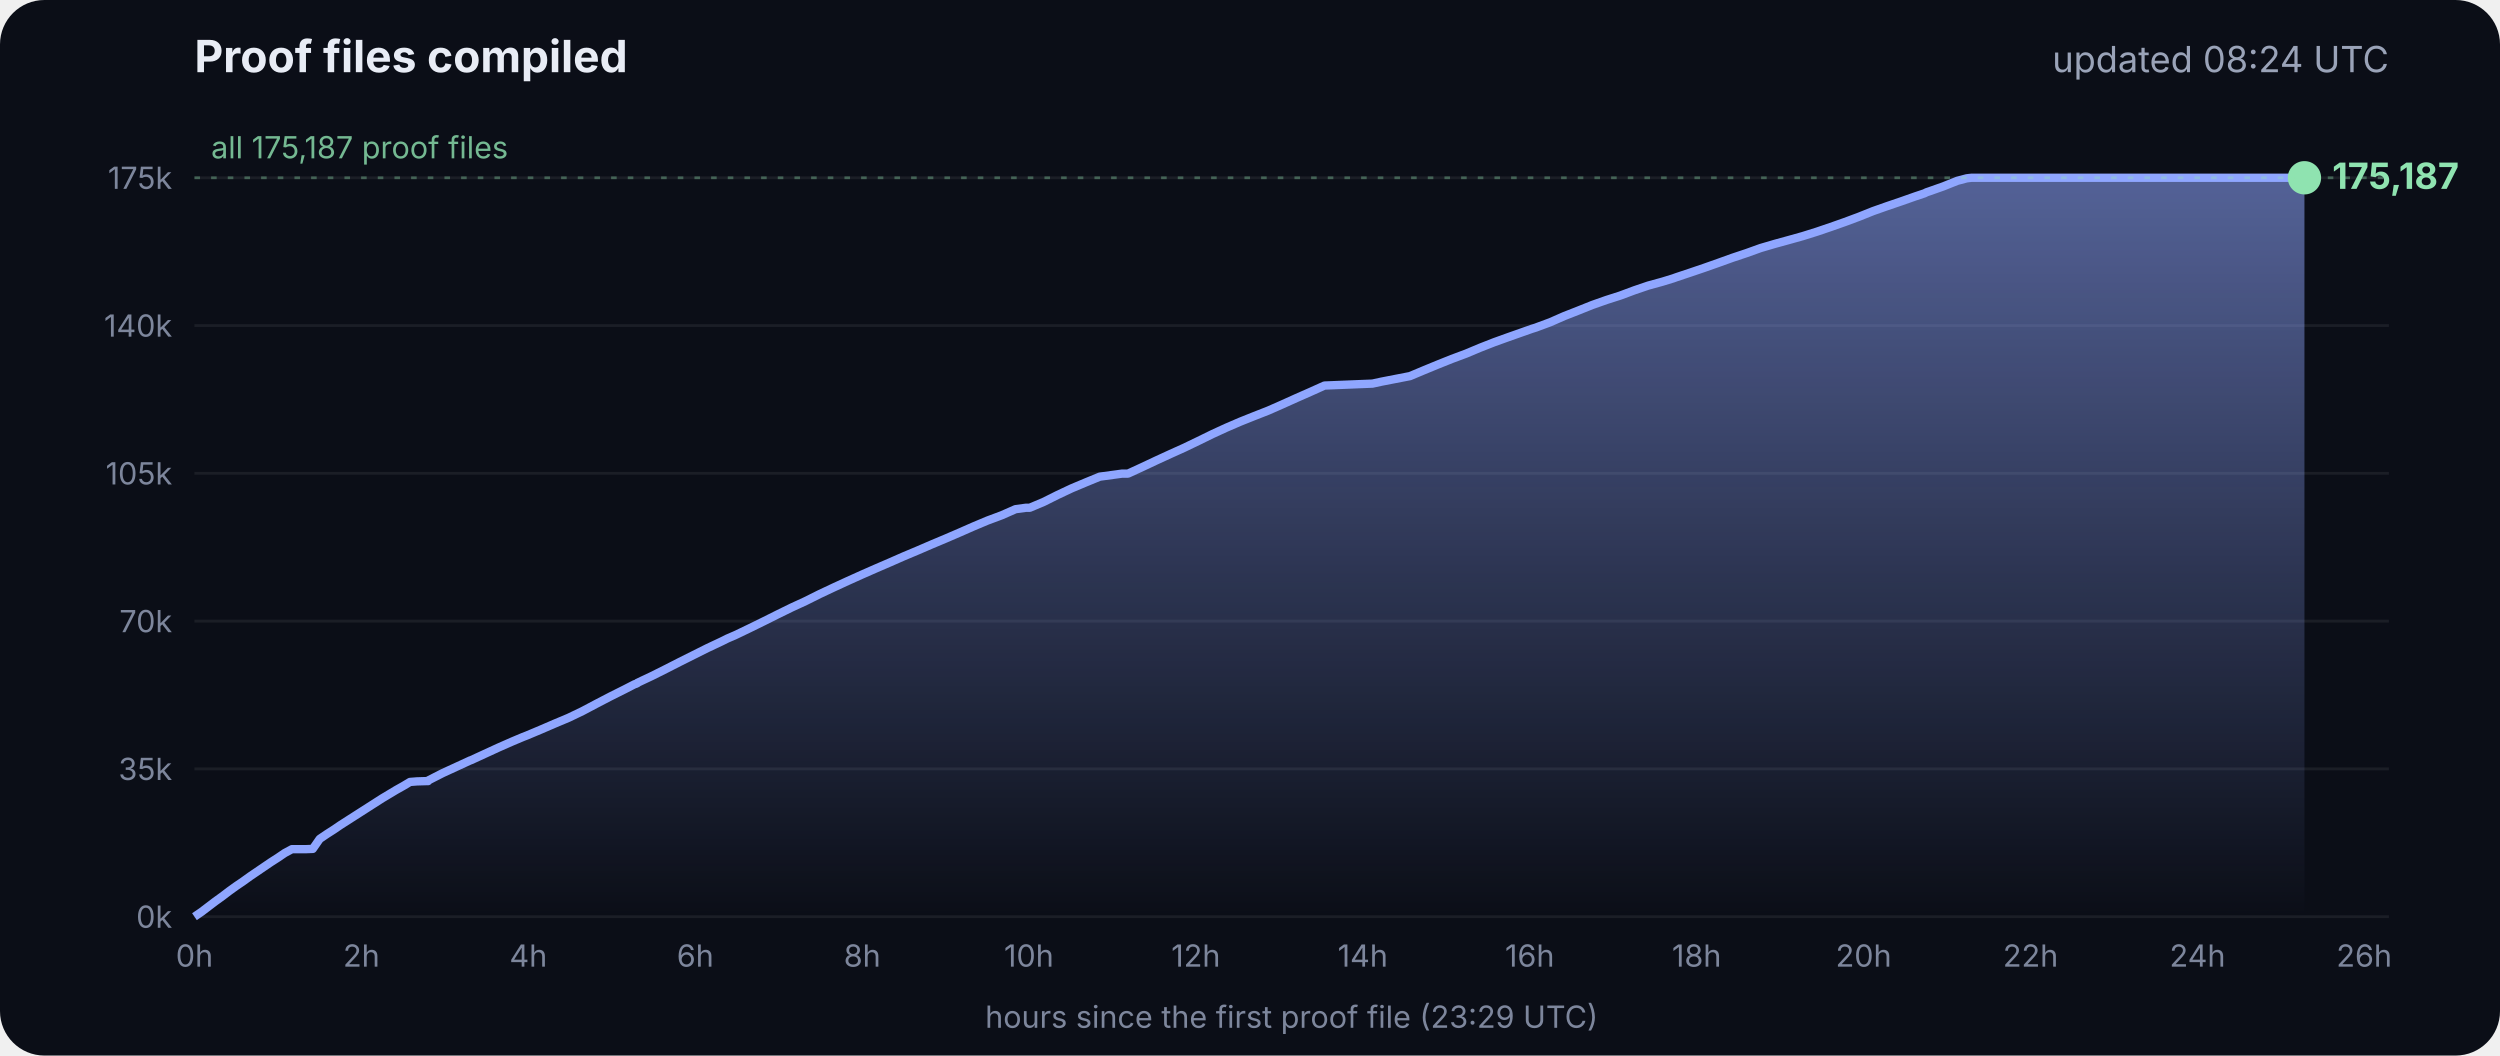
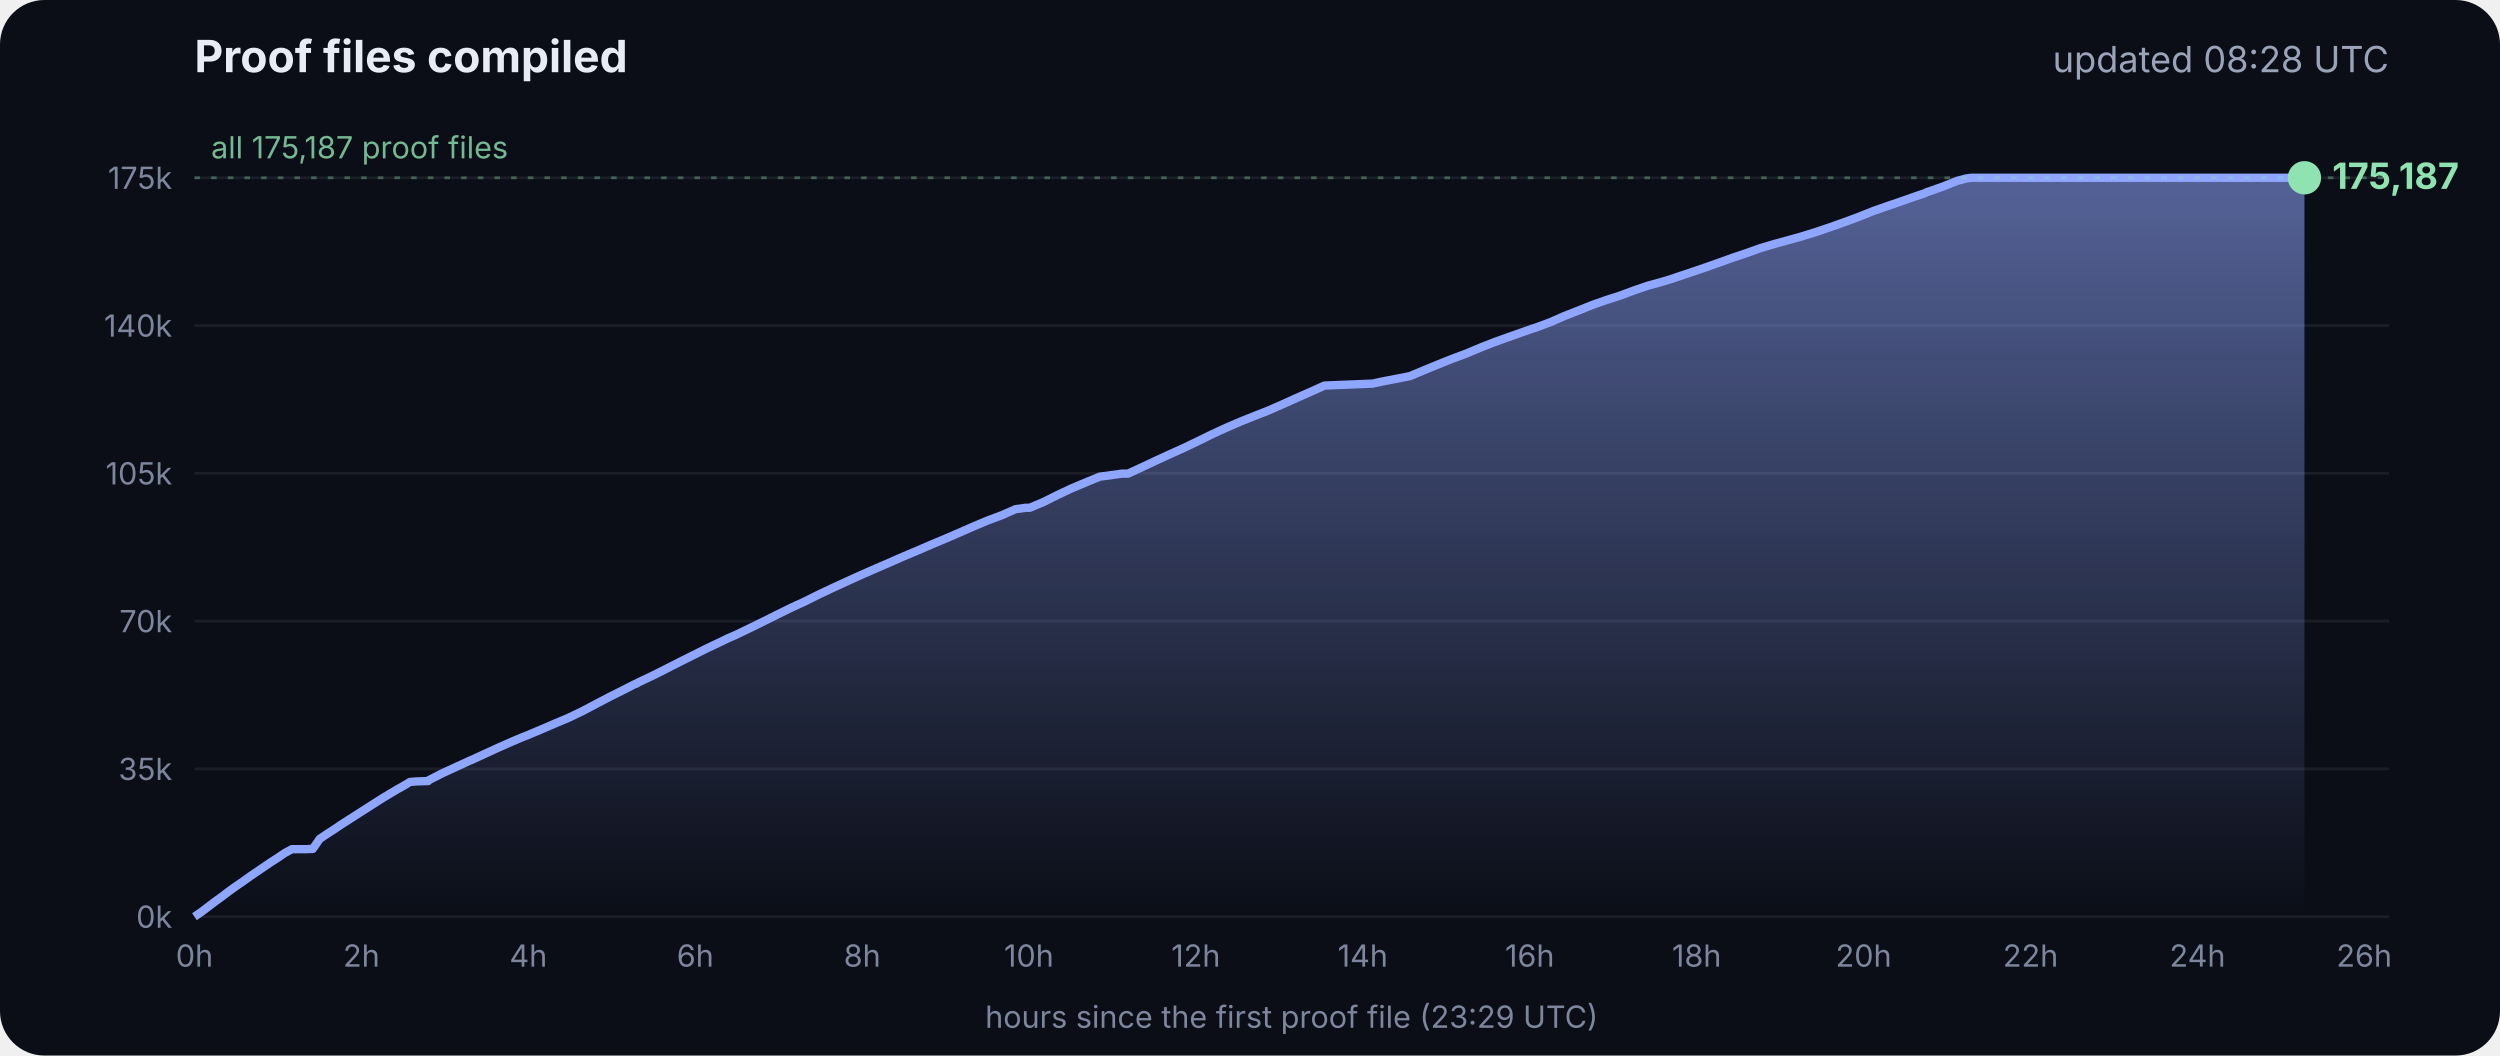
<svg xmlns="http://www.w3.org/2000/svg" viewBox="0 0 900 380" font-family="Inter, -apple-system, Segoe UI, sans-serif">
  <defs>
    <linearGradient id="g" x1="0" y1="0" x2="0" y2="1">
      <stop offset="0" stop-color="#8fa6ff" stop-opacity=".55" />
      <stop offset="1" stop-color="#8fa6ff" stop-opacity="0" />
    </linearGradient>
  </defs>
  <rect width="900" height="380" rx="16" fill="#0b0e17" />
  <text x="70" y="26" fill="#e8ecf5" font-size="16" font-weight="700">Proof files compiled</text>
-   <text x="860" y="26" fill="#9aa3b8" font-size="13" text-anchor="end">updated 08:24 UTC</text>
+   <text x="860" y="26" fill="#9aa3b8" font-size="13" text-anchor="end">updated 08:28 UTC</text>
  <line x1="70" x2="860" y1="330.0" y2="330.0" stroke="#ffffff" stroke-opacity=".07" />
  <text x="62" y="334.0" fill="#7d869c" font-size="11" text-anchor="end">0k</text>
  <line x1="70" x2="860" y1="276.8" y2="276.8" stroke="#ffffff" stroke-opacity=".07" />
  <text x="62" y="280.8" fill="#7d869c" font-size="11" text-anchor="end">35k</text>
  <line x1="70" x2="860" y1="223.6" y2="223.6" stroke="#ffffff" stroke-opacity=".07" />
  <text x="62" y="227.6" fill="#7d869c" font-size="11" text-anchor="end">70k</text>
  <line x1="70" x2="860" y1="170.4" y2="170.4" stroke="#ffffff" stroke-opacity=".07" />
  <text x="62" y="174.4" fill="#7d869c" font-size="11" text-anchor="end">105k</text>
  <line x1="70" x2="860" y1="117.2" y2="117.2" stroke="#ffffff" stroke-opacity=".07" />
  <text x="62" y="121.2" fill="#7d869c" font-size="11" text-anchor="end">140k</text>
  <line x1="70" x2="860" y1="64.0" y2="64.0" stroke="#ffffff" stroke-opacity=".07" />
  <text x="62" y="68.0" fill="#7d869c" font-size="11" text-anchor="end">175k</text>
  <text x="70.0" y="348" fill="#7d869c" font-size="11" text-anchor="middle">0h</text>
  <text x="130.1" y="348" fill="#7d869c" font-size="11" text-anchor="middle">2h</text>
  <text x="190.2" y="348" fill="#7d869c" font-size="11" text-anchor="middle">4h</text>
  <text x="250.3" y="348" fill="#7d869c" font-size="11" text-anchor="middle">6h</text>
  <text x="310.4" y="348" fill="#7d869c" font-size="11" text-anchor="middle">8h</text>
  <text x="370.4" y="348" fill="#7d869c" font-size="11" text-anchor="middle">10h</text>
  <text x="430.5" y="348" fill="#7d869c" font-size="11" text-anchor="middle">12h</text>
  <text x="490.6" y="348" fill="#7d869c" font-size="11" text-anchor="middle">14h</text>
  <text x="550.7" y="348" fill="#7d869c" font-size="11" text-anchor="middle">16h</text>
  <text x="610.8" y="348" fill="#7d869c" font-size="11" text-anchor="middle">18h</text>
  <text x="670.9" y="348" fill="#7d869c" font-size="11" text-anchor="middle">20h</text>
  <text x="731.0" y="348" fill="#7d869c" font-size="11" text-anchor="middle">22h</text>
  <text x="791.1" y="348" fill="#7d869c" font-size="11" text-anchor="middle">24h</text>
  <text x="851.1" y="348" fill="#7d869c" font-size="11" text-anchor="middle">26h</text>
  <polygon points="70.0,330.0 70.0,330.0 72.5,328.3 75.0,326.4 77.5,324.5 80.0,322.7 82.5,320.8 85.0,319.0 87.5,317.3 90.0,315.5 92.5,313.8 95.0,312.1 97.5,310.4 100.0,308.8 102.5,307.1 105.1,305.7 107.6,305.7 110.1,305.7 112.6,305.6 115.1,302.0 117.6,300.3 120.1,298.7 122.6,297.0 125.1,295.4 127.6,293.8 130.1,292.2 132.6,290.6 135.1,289.0 137.6,287.4 140.1,285.9 142.6,284.4 145.1,283.0 147.6,281.5 150.1,281.3 153.5,281.2 153.7,281.2 154.1,281.2 154.3,280.9 159.4,278.3 164.4,276.0 169.4,273.7 169.5,273.7 174.5,271.4 179.5,269.1 184.5,266.9 188.3,265.3 189.6,264.8 194.6,262.7 199.7,260.5 204.7,258.4 209.7,256.0 214.8,253.3 219.8,250.7 224.8,248.2 228.5,246.3 228.9,246.2 229.5,245.9 229.5,245.8 234.6,243.4 239.6,240.9 244.7,238.3 249.7,235.8 254.7,233.3 259.8,230.9 261.8,229.9 264.8,228.6 269.8,226.2 274.9,223.7 279.9,221.2 285.0,218.7 290.0,216.4 295.0,213.9 300.1,211.5 305.1,209.2 310.2,206.9 315.2,204.7 320.3,202.5 325.3,200.3 330.3,198.2 335.4,196.0 340.4,193.9 345.5,191.7 350.5,189.5 355.5,187.4 360.6,185.5 365.6,183.3 369.3,182.8 370.7,182.8 375.7,180.7 380.7,178.2 385.8,175.8 390.8,173.7 395.9,171.6 404.0,170.5 406.1,170.5 411.1,168.2 416.2,165.8 421.2,163.5 426.3,161.2 431.3,158.8 436.4,156.3 441.4,154.0 446.5,151.8 451.5,149.8 456.6,147.8 461.6,145.6 466.7,143.3 471.7,141.1 476.8,138.8 494.1,138.1 497.3,137.4 507.6,135.4 512.6,133.3 517.7,131.2 522.7,129.2 527.8,127.3 532.8,125.2 537.9,123.2 542.9,121.4 548.0,119.6 551.4,118.4 553.0,117.9 553.5,117.7 558.1,116.0 563.1,113.8 568.2,111.8 573.2,109.8 578.3,108.0 583.3,106.4 588.4,104.5 593.4,102.8 598.5,101.4 602.4,100.2 603.5,99.8 608.6,98.1 613.6,96.4 618.7,94.6 623.7,92.8 628.8,91.1 633.8,89.3 635.5,88.8 638.9,87.8 644.0,86.4 649.0,85.0 654.1,83.4 659.1,81.7 664.2,79.9 669.3,78.0 674.3,76.0 679.4,74.2 684.4,72.5 689.5,70.7 692.8,69.6 693.6,69.2 694.5,68.9 699.6,67.1 704.6,65.1 708.0,64.2 708.8,64.1 709.7,64.0 713.4,64.0 715.2,64.0 718.5,64.0 723.5,64.0 728.6,64.0 733.7,64.0 738.7,64.0 743.7,64.0 748.8,64.0 753.9,64.0 758.9,64.0 764.0,64.0 769.0,64.0 774.1,64.0 779.1,64.0 784.2,64.0 789.2,64.0 794.3,64.0 797.0,64.0 798.2,64.0 799.3,64.0 804.4,64.0 809.4,64.0 814.5,64.0 818.9,64.0 819.1,64.0 819.5,64.0 822.0,64.0 824.6,64.0 826.0,64.0 826.0,64.0 826.4,64.0 828.9,64.0 829.2,64.0 829.6,64.0 829.6,330.0" fill="url(#g)" />
  <polyline points="70.0,330.0 72.5,328.3 75.0,326.4 77.5,324.5 80.0,322.7 82.5,320.8 85.0,319.0 87.5,317.3 90.0,315.5 92.5,313.8 95.0,312.1 97.5,310.4 100.0,308.8 102.5,307.1 105.1,305.7 107.6,305.7 110.1,305.7 112.6,305.6 115.1,302.0 117.6,300.3 120.1,298.7 122.6,297.0 125.1,295.4 127.6,293.8 130.1,292.2 132.6,290.6 135.1,289.0 137.6,287.4 140.1,285.9 142.6,284.4 145.1,283.0 147.6,281.5 150.1,281.3 153.5,281.2 153.7,281.2 154.1,281.2 154.3,280.9 159.4,278.3 164.4,276.0 169.4,273.7 169.5,273.7 174.5,271.4 179.5,269.1 184.5,266.9 188.3,265.3 189.6,264.8 194.6,262.7 199.7,260.5 204.7,258.4 209.7,256.0 214.8,253.3 219.8,250.7 224.8,248.2 228.5,246.3 228.9,246.2 229.5,245.9 229.5,245.8 234.6,243.4 239.6,240.9 244.7,238.3 249.7,235.8 254.7,233.3 259.8,230.9 261.8,229.9 264.8,228.6 269.8,226.2 274.9,223.7 279.9,221.2 285.0,218.7 290.0,216.4 295.0,213.9 300.1,211.5 305.1,209.2 310.2,206.9 315.2,204.7 320.3,202.5 325.3,200.3 330.3,198.2 335.4,196.0 340.4,193.9 345.5,191.7 350.5,189.5 355.5,187.4 360.6,185.5 365.6,183.3 369.3,182.8 370.7,182.8 375.7,180.7 380.7,178.2 385.8,175.8 390.8,173.7 395.9,171.6 404.0,170.5 406.1,170.5 411.1,168.2 416.2,165.8 421.2,163.5 426.3,161.2 431.3,158.8 436.4,156.3 441.4,154.0 446.5,151.8 451.5,149.8 456.6,147.8 461.6,145.6 466.7,143.3 471.7,141.1 476.8,138.8 494.1,138.1 497.3,137.4 507.6,135.4 512.6,133.3 517.7,131.2 522.7,129.2 527.8,127.3 532.8,125.2 537.9,123.2 542.9,121.4 548.0,119.6 551.4,118.4 553.0,117.9 553.5,117.7 558.1,116.0 563.1,113.8 568.2,111.8 573.2,109.8 578.3,108.0 583.3,106.4 588.4,104.5 593.4,102.8 598.5,101.4 602.4,100.2 603.5,99.8 608.6,98.1 613.6,96.4 618.7,94.6 623.7,92.8 628.8,91.1 633.8,89.3 635.5,88.8 638.9,87.8 644.0,86.4 649.0,85.0 654.1,83.4 659.1,81.7 664.2,79.9 669.3,78.0 674.3,76.0 679.4,74.2 684.4,72.5 689.5,70.7 692.8,69.6 693.6,69.2 694.5,68.9 699.6,67.1 704.6,65.1 708.0,64.2 708.8,64.1 709.7,64.0 713.4,64.0 715.2,64.0 718.5,64.0 723.5,64.0 728.6,64.0 733.7,64.0 738.7,64.0 743.7,64.0 748.8,64.0 753.9,64.0 758.9,64.0 764.0,64.0 769.0,64.0 774.1,64.0 779.1,64.0 784.2,64.0 789.2,64.0 794.3,64.0 797.0,64.0 798.2,64.0 799.3,64.0 804.4,64.0 809.4,64.0 814.5,64.0 818.9,64.0 819.1,64.0 819.5,64.0 822.0,64.0 824.6,64.0 826.0,64.0 826.0,64.0 826.4,64.0 828.9,64.0 829.2,64.0 829.6,64.0" fill="none" stroke="#8fa6ff" stroke-width="3" stroke-linejoin="round" />
  <circle cx="829.6" cy="64.0" r="6" fill="#8fe3b0" />
  <text x="839.6" y="68.0" fill="#8fe3b0" font-size="13" font-weight="700">175,187</text>
  <line x1="70" x2="860" y1="64.0" y2="64.0" stroke="#8fe3b0" stroke-opacity=".35" stroke-dasharray="2 4" />
  <text x="76" y="57.0" fill="#8fe3b0" fill-opacity=".8" font-size="11">all 175,187 proof files</text>
  <text x="465" y="370" fill="#7d869c" font-size="11" text-anchor="middle">hours since the first proof file (23:29 UTC)</text>
</svg>
